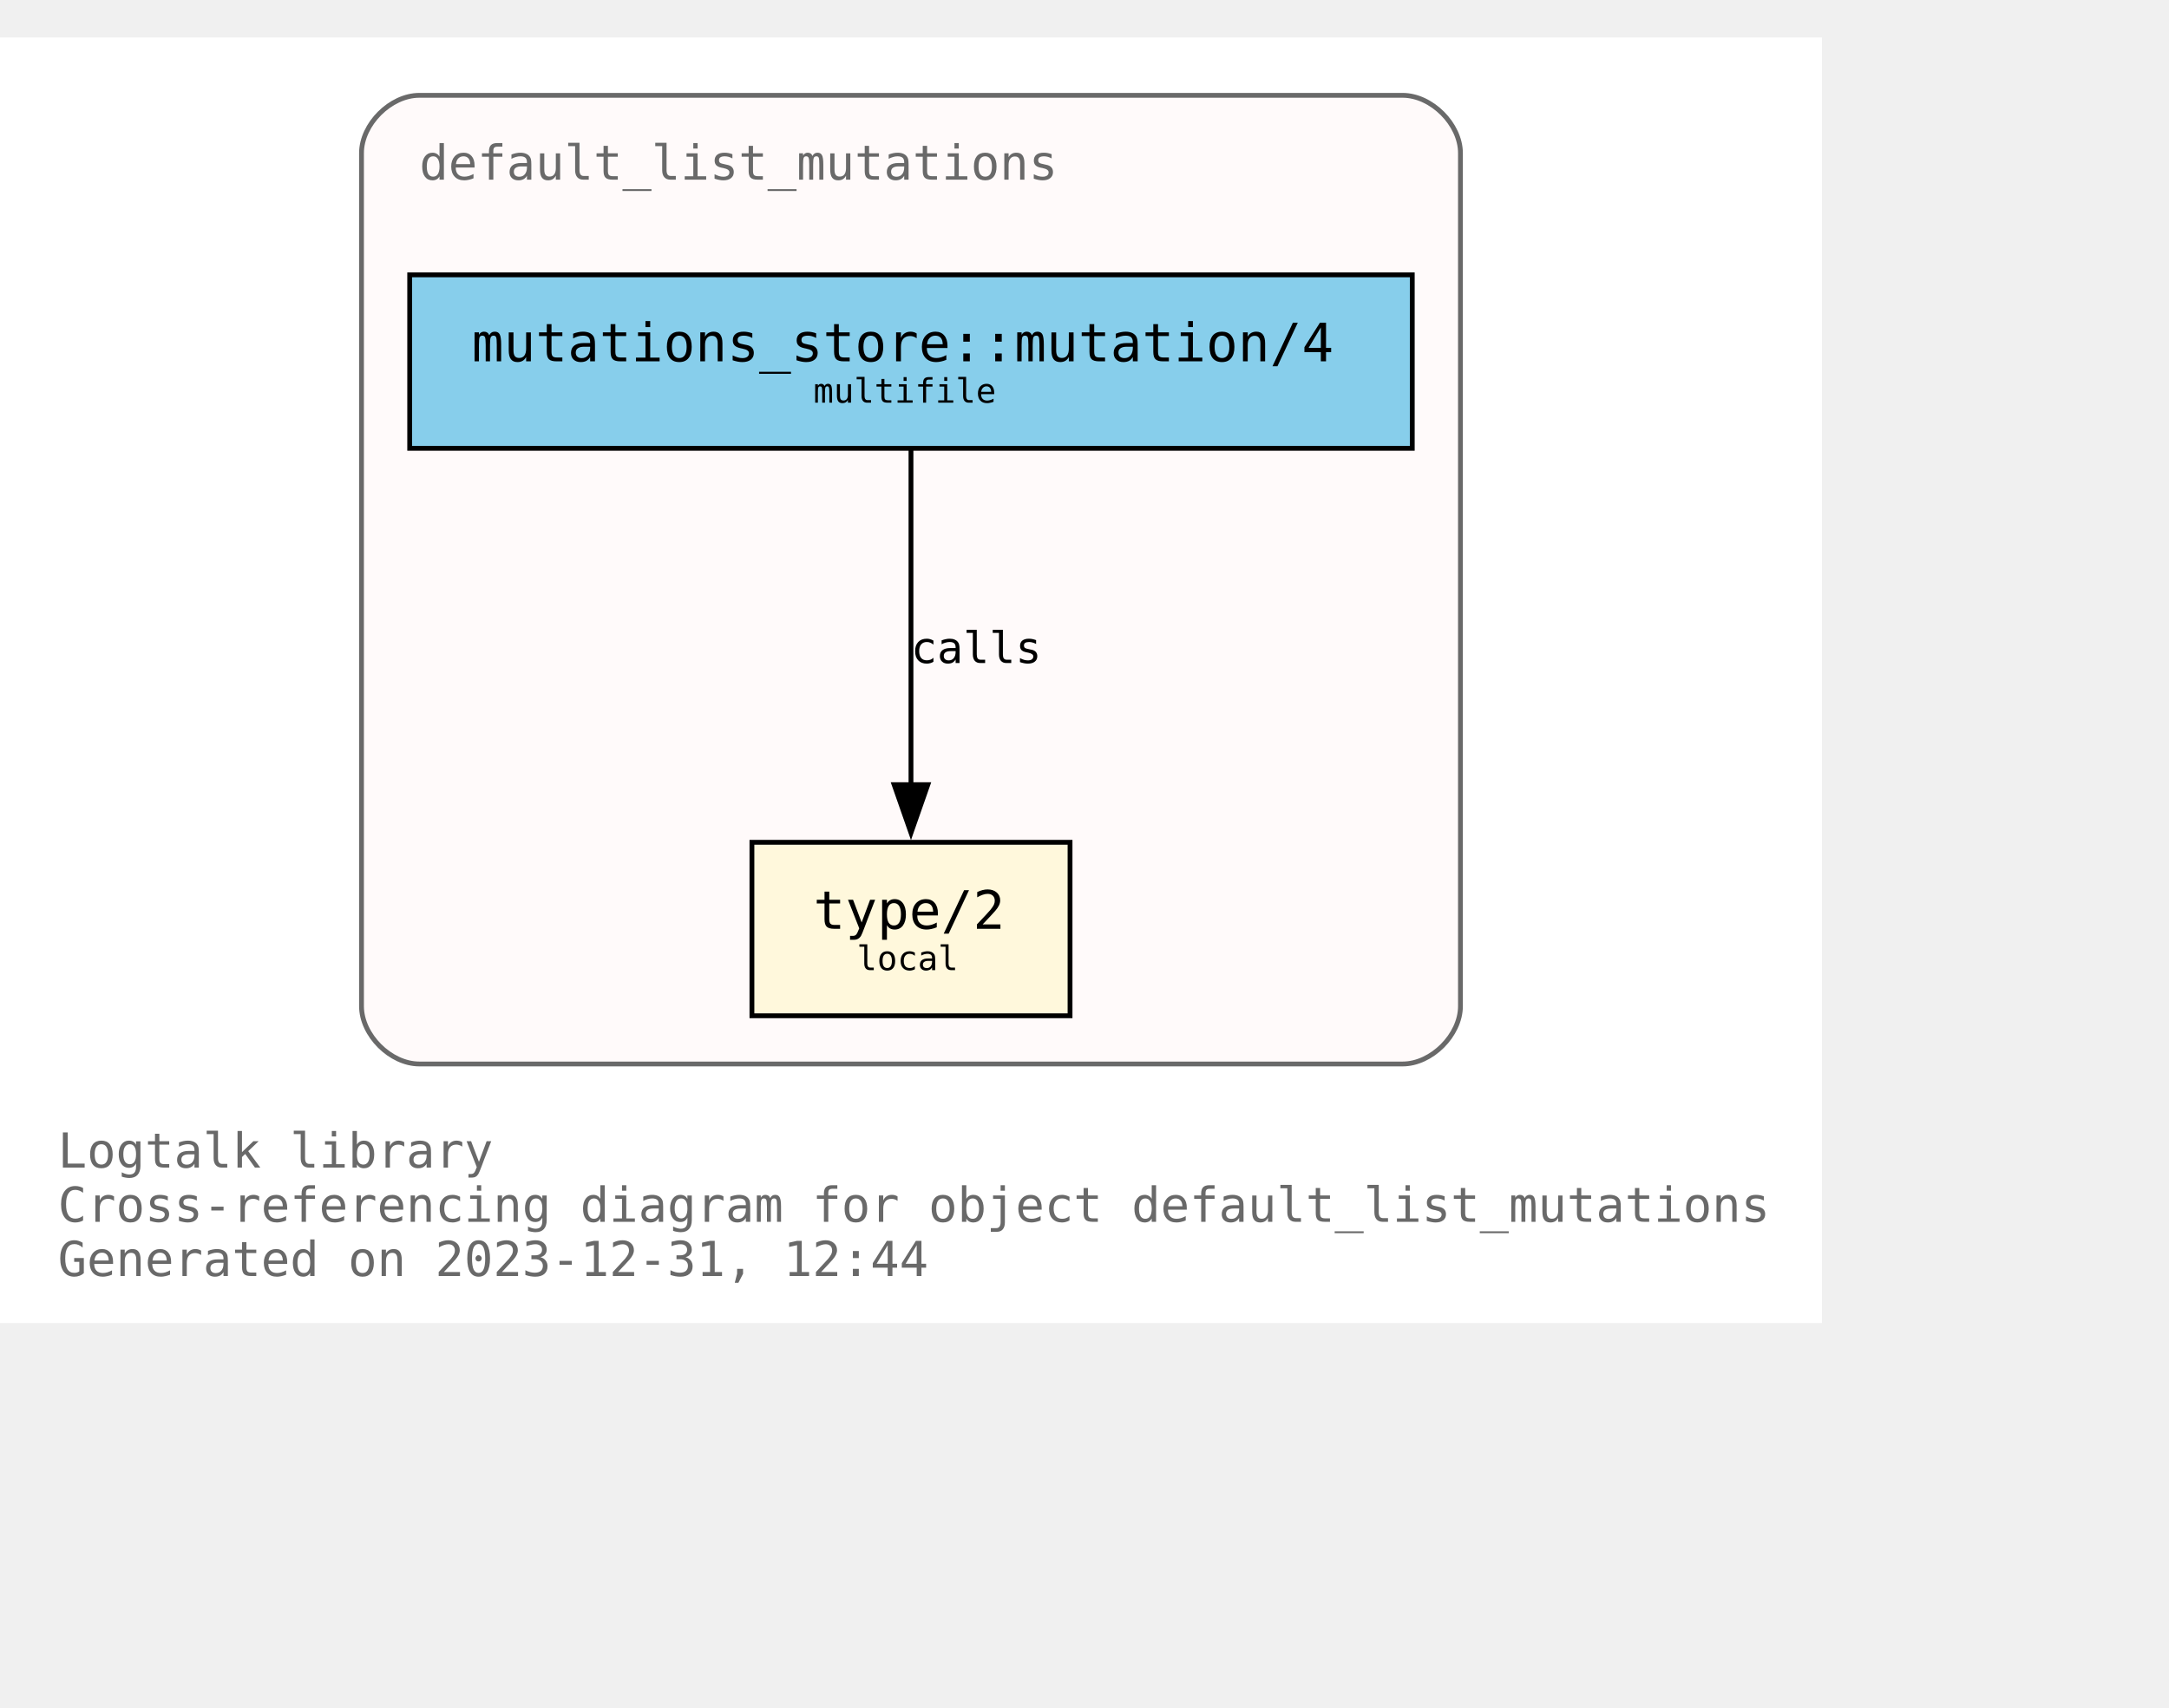
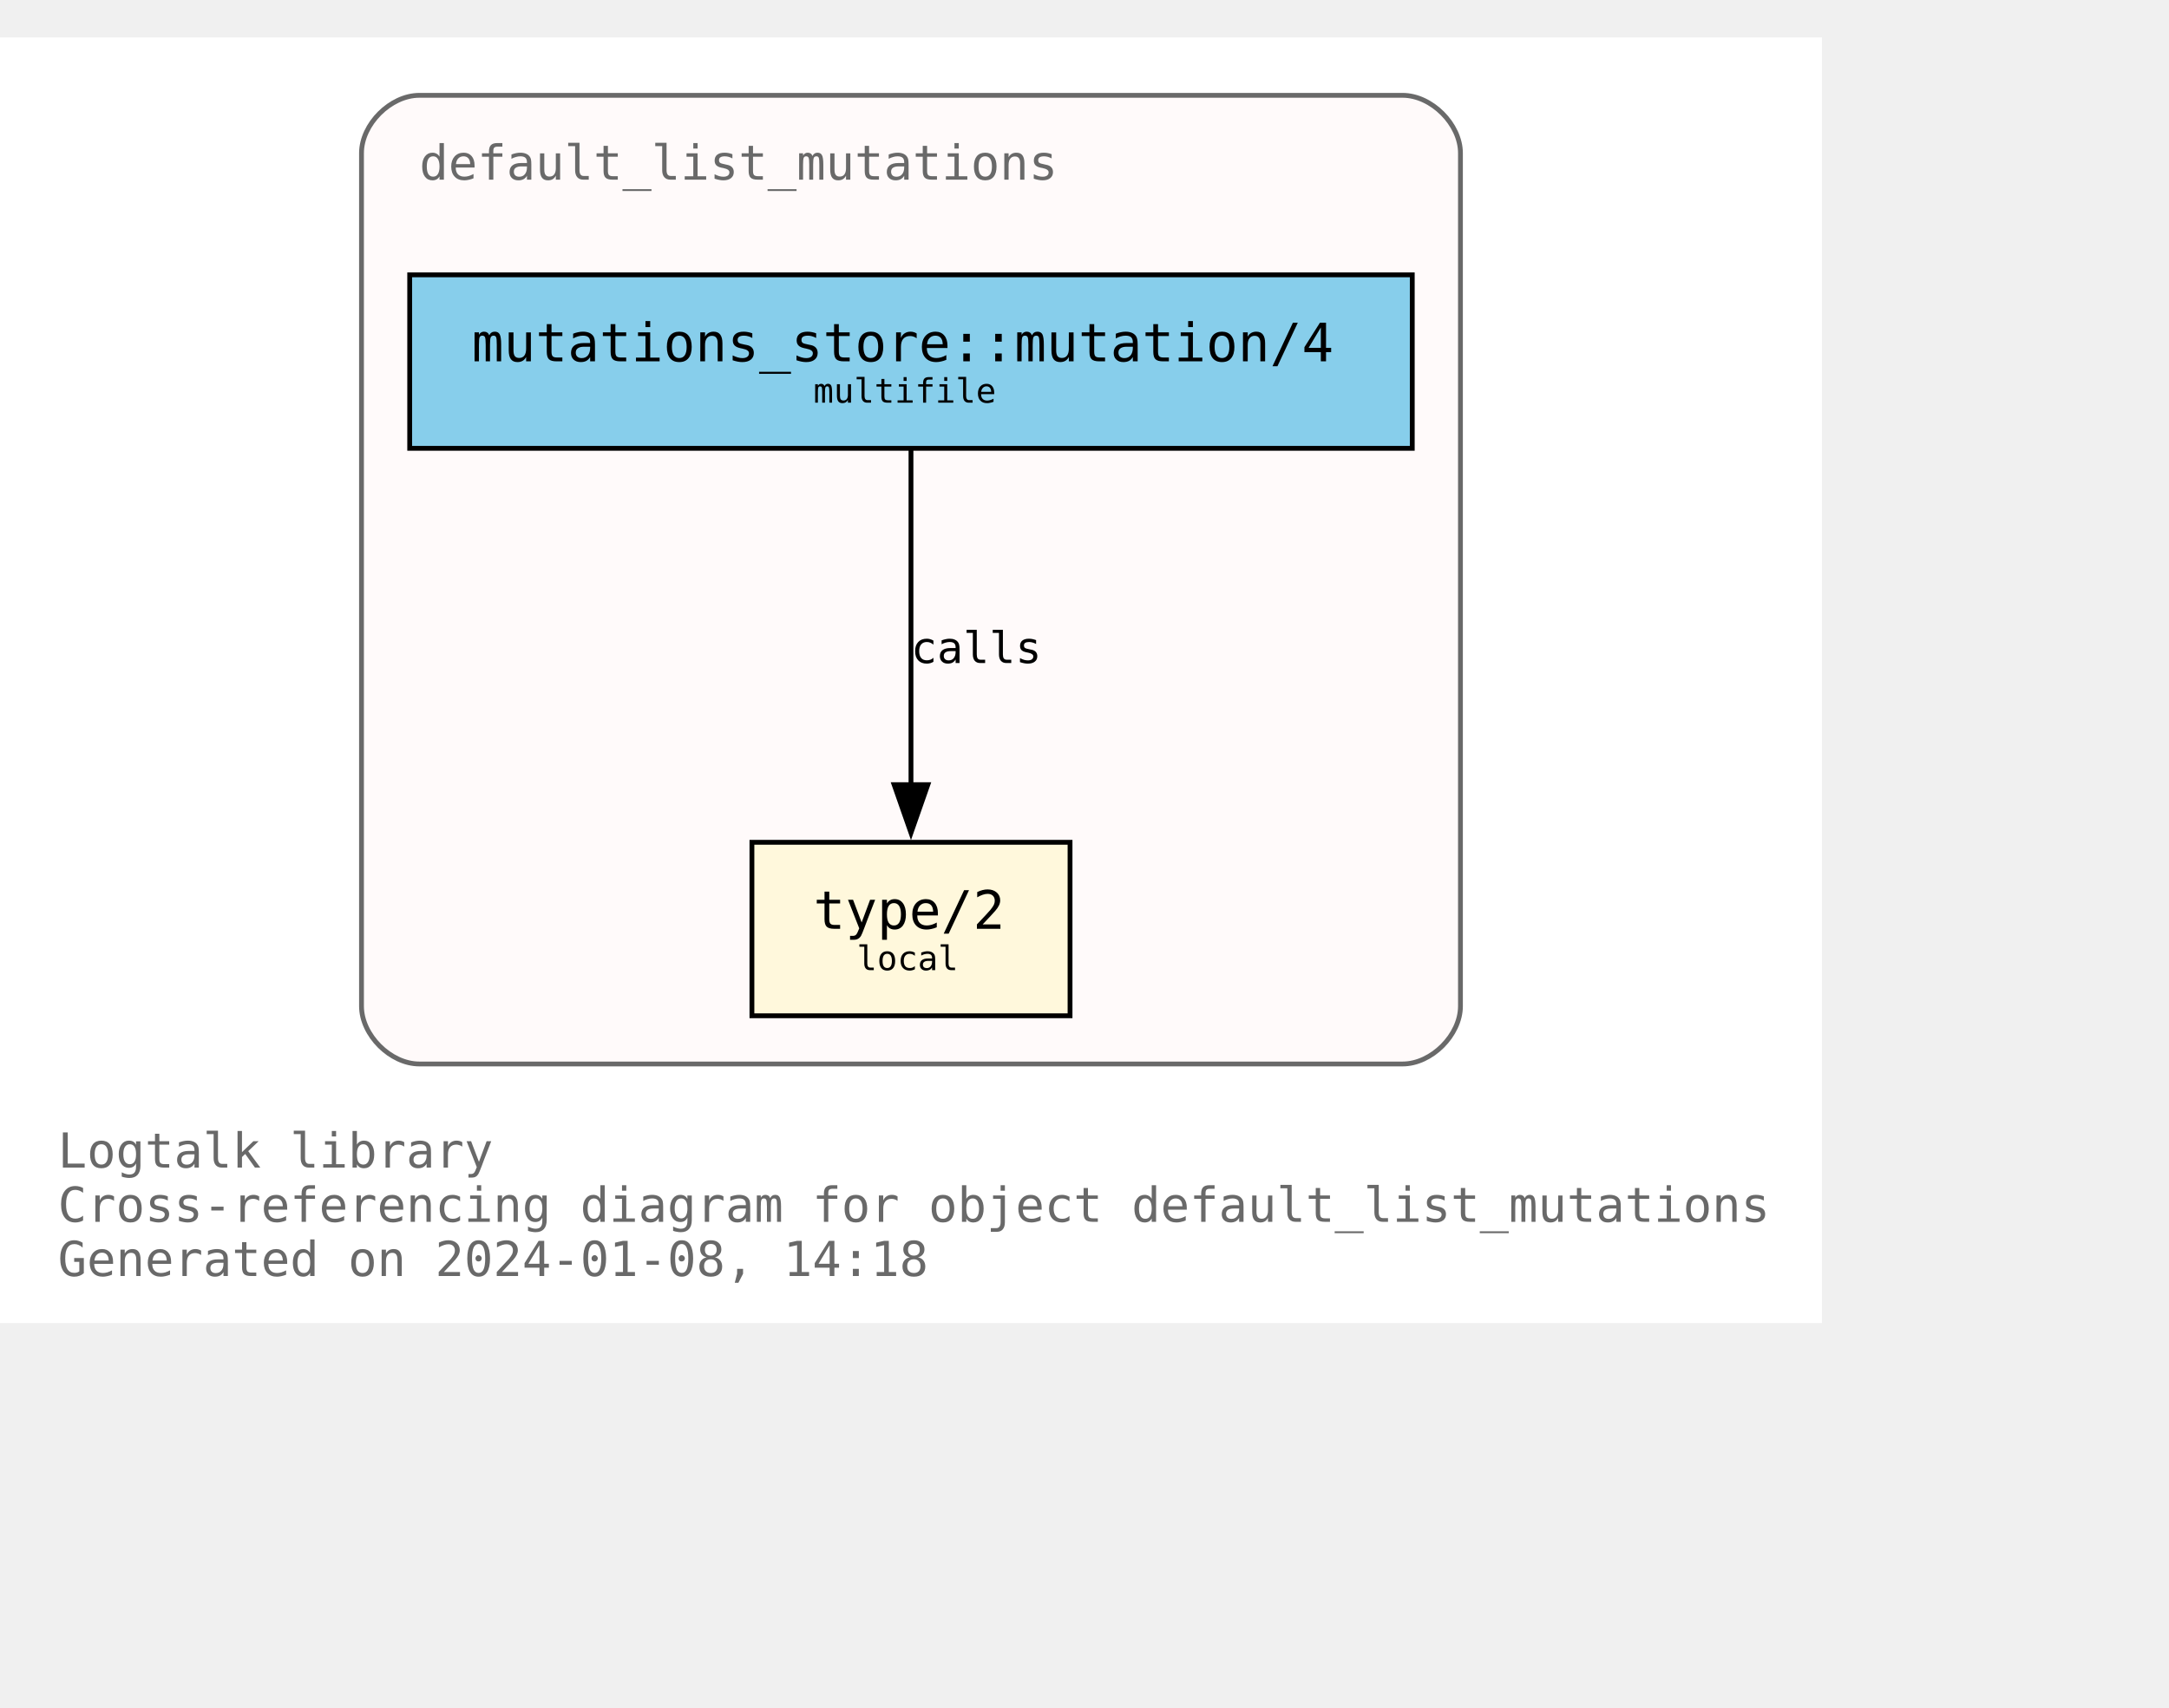
<svg xmlns="http://www.w3.org/2000/svg" xmlns:xlink="http://www.w3.org/1999/xlink" width="522pt" height="411pt" viewBox="72.00 72.00 450.00 338.75">
  <g id="graph0" class="graph" transform="scale(1 1) rotate(0) translate(76 334.75)">
    <polygon fill="white" stroke="none" points="-4,4 -4,-262.75 374,-262.75 374,4 -4,4" />
    <text text-anchor="start" x="8" y="-28.25" font-family="Monospace" font-size="10.00" fill="dimgray">Logtalk library</text>
    <text text-anchor="start" x="8" y="-17" font-family="Monospace" font-size="10.00" fill="dimgray">Cross-referencing diagram for object default_list_mutations</text>
-     <text text-anchor="start" x="8" y="-5.75" font-family="Monospace" font-size="10.00" fill="dimgray">Generated on 2023-12-31, 12:44</text>
+     <text text-anchor="start" x="8" y="-5.75" font-family="Monospace" font-size="10.00" fill="dimgray">Generated on 2024-01-08, 14:18</text>
    <g id="clust1" class="cluster">
      <g id="a_clust1">
        <a xlink:title="default_list_mutations">
          <path fill="snow" stroke="dimgray" d="M83,-49.75C83,-49.75 287,-49.75 287,-49.75 293,-49.75 299,-55.75 299,-61.75 299,-61.75 299,-238.75 299,-238.75 299,-244.75 293,-250.75 287,-250.75 287,-250.75 83,-250.75 83,-250.75 77,-250.75 71,-244.75 71,-238.75 71,-238.75 71,-61.75 71,-61.75 71,-55.75 77,-49.75 83,-49.75" />
          <g id="a_clust1_0">
-             <a xlink:href="https://github.com/LogtalkDotOrg/logtalk3/tree/f0ef54f0957fd8cd098294ac60a8dcf87b21f0a9/library/mutations/default_list_mutations.lgt" xlink:title="https://github.com/LogtalkDotOrg/logtalk3/tree/f0ef54f0957fd8cd098294ac60a8dcf87b21f0a9/library/mutations/default_list_mutations.lgt">
+             <a xlink:href="https://github.com/LogtalkDotOrg/logtalk3/tree/142025d9045498b6d77f3485cd8fe7bcd83df5ea/library/mutations/default_list_mutations.lgt" xlink:title="https://github.com/LogtalkDotOrg/logtalk3/tree/142025d9045498b6d77f3485cd8fe7bcd83df5ea/library/mutations/default_list_mutations.lgt">
              <text text-anchor="start" x="83" y="-233.25" font-family="Monospace" font-size="10.00" fill="dimgray">default_list_mutations</text>
            </a>
          </g>
        </a>
      </g>
    </g>
    <g id="node1" class="node">
      <g id="a_node1">
-         <a xlink:href="https://github.com/LogtalkDotOrg/logtalk3/tree/f0ef54f0957fd8cd098294ac60a8dcf87b21f0a9/library/mutations/default_list_mutations.lgt#L67" xlink:title="https://github.com/LogtalkDotOrg/logtalk3/tree/f0ef54f0957fd8cd098294ac60a8dcf87b21f0a9/library/mutations/default_list_mutations.lgt#L67">
+         <a xlink:href="https://github.com/LogtalkDotOrg/logtalk3/tree/142025d9045498b6d77f3485cd8fe7bcd83df5ea/library/mutations/default_list_mutations.lgt#L67" xlink:title="https://github.com/LogtalkDotOrg/logtalk3/tree/142025d9045498b6d77f3485cd8fe7bcd83df5ea/library/mutations/default_list_mutations.lgt#L67">
          <polygon fill="cornsilk" stroke="black" points="218,-95.75 152,-95.75 152,-59.75 218,-59.75 218,-95.75" />
          <text text-anchor="start" x="159.88" y="-78.58" font-family="Monospace" font-size="9.00"> </text>
          <text text-anchor="start" x="164.75" y="-77.8" font-family="Monospace" font-size="11.00">type/2</text>
          <text text-anchor="start" x="204.88" y="-78.58" font-family="Monospace" font-size="9.00"> </text>
          <text text-anchor="start" x="159.88" y="-67.7" font-family="Monospace" font-size="9.00"> </text>
          <text text-anchor="start" x="173.75" y="-69.22" font-family="Monospace" font-size="7.00">local</text>
          <text text-anchor="start" x="204.88" y="-67.7" font-family="Monospace" font-size="9.00"> </text>
        </a>
      </g>
    </g>
    <g id="node2" class="node">
      <g id="a_node2">
-         <a xlink:href="https://github.com/LogtalkDotOrg/logtalk3/tree/f0ef54f0957fd8cd098294ac60a8dcf87b21f0a9/library/mutations/default_list_mutations.lgt#L41" xlink:title="https://github.com/LogtalkDotOrg/logtalk3/tree/f0ef54f0957fd8cd098294ac60a8dcf87b21f0a9/library/mutations/default_list_mutations.lgt#L41">
+         <a xlink:href="https://github.com/LogtalkDotOrg/logtalk3/tree/142025d9045498b6d77f3485cd8fe7bcd83df5ea/library/mutations/default_list_mutations.lgt#L41" xlink:title="https://github.com/LogtalkDotOrg/logtalk3/tree/142025d9045498b6d77f3485cd8fe7bcd83df5ea/library/mutations/default_list_mutations.lgt#L41">
          <polygon fill="skyblue" stroke="black" points="289,-213.5 81,-213.5 81,-177.5 289,-177.5 289,-213.5" />
          <text text-anchor="start" x="88.88" y="-196.32" font-family="Monospace" font-size="9.00"> </text>
          <text text-anchor="start" x="93.88" y="-195.55" font-family="Monospace" font-size="11.00">mutations_store::mutation/4</text>
          <text text-anchor="start" x="275.88" y="-196.32" font-family="Monospace" font-size="9.00"> </text>
          <text text-anchor="start" x="88.88" y="-185.45" font-family="Monospace" font-size="9.00"> </text>
          <text text-anchor="start" x="164.75" y="-186.97" font-family="Monospace" font-size="7.00">multifile</text>
          <text text-anchor="start" x="275.88" y="-185.45" font-family="Monospace" font-size="9.00"> </text>
        </a>
      </g>
    </g>
    <g id="edge1" class="edge">
      <g id="a_edge1">
-         <a xlink:href="https://github.com/LogtalkDotOrg/logtalk3/tree/f0ef54f0957fd8cd098294ac60a8dcf87b21f0a9/library/mutations/default_list_mutations.lgt#L41" xlink:title="calls">
+         <a xlink:href="https://github.com/LogtalkDotOrg/logtalk3/tree/142025d9045498b6d77f3485cd8fe7bcd83df5ea/library/mutations/default_list_mutations.lgt#L41" xlink:title="calls">
          <path fill="none" stroke="black" d="M185,-177.17C185,-158.76 185,-129.35 185,-107.46" />
          <polygon fill="black" stroke="black" points="188.5,-107.71 185,-97.71 181.5,-107.71 188.5,-107.71" />
        </a>
      </g>
      <g id="a_edge1-label">
-         <a xlink:href="https://github.com/LogtalkDotOrg/logtalk3/tree/f0ef54f0957fd8cd098294ac60a8dcf87b21f0a9/library/mutations/default_list_mutations.lgt#L41" xlink:title="https://github.com/LogtalkDotOrg/logtalk3/tree/f0ef54f0957fd8cd098294ac60a8dcf87b21f0a9/library/mutations/default_list_mutations.lgt#L41">
+         <a xlink:href="https://github.com/LogtalkDotOrg/logtalk3/tree/142025d9045498b6d77f3485cd8fe7bcd83df5ea/library/mutations/default_list_mutations.lgt#L41" xlink:title="https://github.com/LogtalkDotOrg/logtalk3/tree/142025d9045498b6d77f3485cd8fe7bcd83df5ea/library/mutations/default_list_mutations.lgt#L41">
          <text text-anchor="start" x="185" y="-132.95" font-family="Monospace" font-size="9.00">calls</text>
        </a>
      </g>
    </g>
  </g>
</svg>
